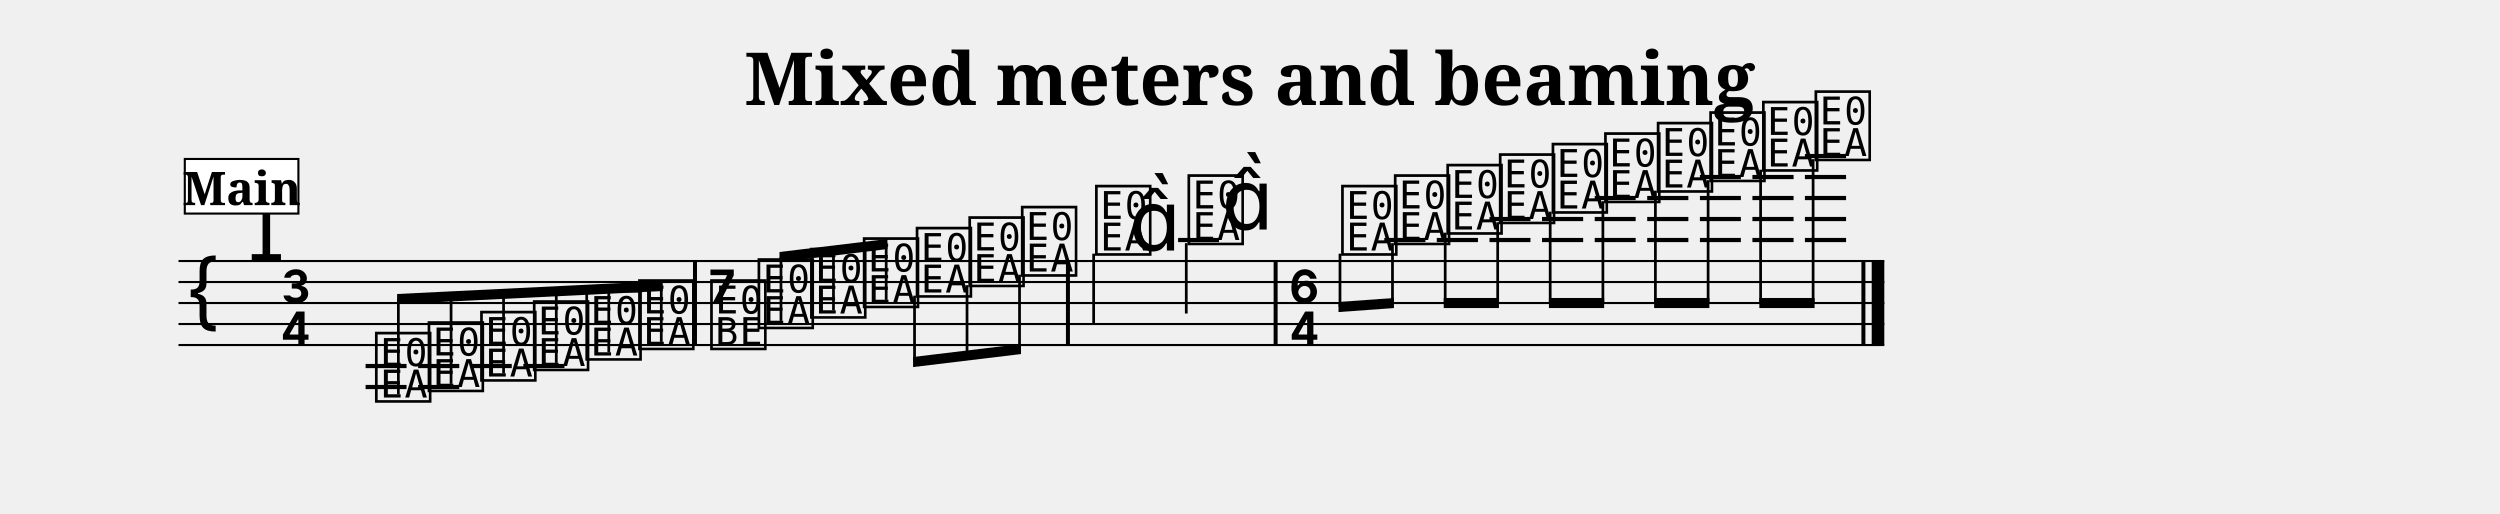
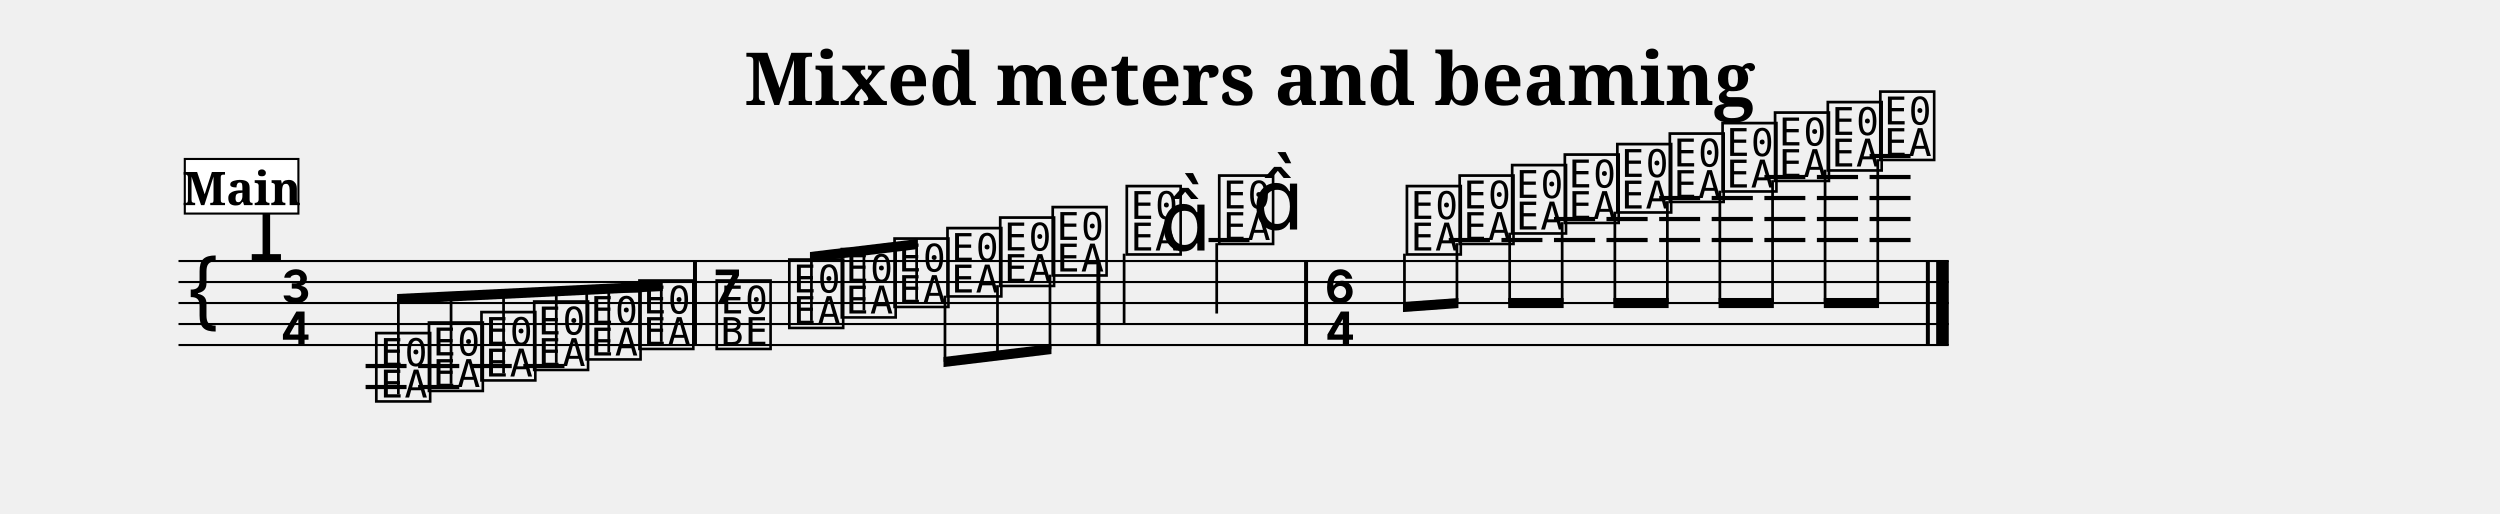
<svg xmlns="http://www.w3.org/2000/svg" width="1190.5" height="244.3" viewBox="0 0 119.05 24.43" font-family="serif">
  <style>
  @font-face { font-family: 'Emmentaler'; src: local('Emmentaler'); }
  .music { font-family: 'Emmentaler', serif; }
</style>
  <text x="59.52" y="5.00" font-size="3.49" font-weight="bold" text-anchor="middle" data-pos="240">Mixed meters and beaming</text>
  <g transform="translate(8.50,0.00) scale(1,1)">
-     <line x1="0.00" y1="12.43" x2="81.23" y2="12.43" stroke="#000000" stroke-width="0.100" />
-     <line x1="0.00" y1="13.43" x2="81.23" y2="13.43" stroke="#000000" stroke-width="0.100" />
-     <line x1="0.00" y1="14.43" x2="81.23" y2="14.43" stroke="#000000" stroke-width="0.100" />
-     <line x1="0.00" y1="15.43" x2="81.23" y2="15.43" stroke="#000000" stroke-width="0.100" />
-     <line x1="0.00" y1="16.43" x2="81.23" y2="16.43" stroke="#000000" stroke-width="0.100" />
+     <line x1="0.00" y1="12.43" x2="84.30" y2="12.43" stroke="#000000" stroke-width="0.100" />
+     <line x1="0.00" y1="13.43" x2="84.30" y2="13.43" stroke="#000000" stroke-width="0.100" />
+     <line x1="0.00" y1="14.43" x2="84.30" y2="14.43" stroke="#000000" stroke-width="0.100" />
+     <line x1="0.00" y1="15.43" x2="84.30" y2="15.43" stroke="#000000" stroke-width="0.100" />
+     <line x1="0.00" y1="16.43" x2="84.30" y2="16.43" stroke="#000000" stroke-width="0.100" />
    <text class="music" x="0.30" y="15.43" font-size="4.00" data-pos="288"></text>
    <text class="music" x="3.30" y="12.43" font-size="4.00" data-pos="267"></text>
    <text class="music" x="4.80" y="14.43" font-size="4.00"></text>
    <text class="music" x="4.80" y="16.43" font-size="4.00"></text>
    <line x1="8.91" y1="17.43" x2="10.86" y2="17.43" stroke="#000000" stroke-width="0.200" />
    <line x1="8.91" y1="18.43" x2="10.86" y2="18.43" stroke="#000000" stroke-width="0.200" />
    <line x1="11.41" y1="17.43" x2="13.37" y2="17.43" stroke="#000000" stroke-width="0.200" />
    <line x1="11.41" y1="18.43" x2="13.37" y2="18.43" stroke="#000000" stroke-width="0.200" />
    <line x1="13.92" y1="17.43" x2="15.87" y2="17.43" stroke="#000000" stroke-width="0.200" />
    <line x1="16.42" y1="17.43" x2="18.38" y2="17.43" stroke="#000000" stroke-width="0.200" />
-     <line x1="47.60" y1="11.43" x2="49.55" y2="11.43" stroke="#000000" stroke-width="0.200" />
-     <line x1="57.42" y1="11.43" x2="59.38" y2="11.43" stroke="#000000" stroke-width="0.200" />
-     <line x1="59.92" y1="11.43" x2="61.88" y2="11.43" stroke="#000000" stroke-width="0.200" />
-     <line x1="62.43" y1="11.43" x2="64.38" y2="11.43" stroke="#000000" stroke-width="0.200" />
-     <line x1="62.43" y1="10.43" x2="64.38" y2="10.43" stroke="#000000" stroke-width="0.200" />
-     <line x1="64.93" y1="11.43" x2="66.89" y2="11.43" stroke="#000000" stroke-width="0.200" />
-     <line x1="64.93" y1="10.43" x2="66.89" y2="10.43" stroke="#000000" stroke-width="0.200" />
-     <line x1="67.44" y1="11.43" x2="69.39" y2="11.43" stroke="#000000" stroke-width="0.200" />
-     <line x1="67.44" y1="10.43" x2="69.39" y2="10.43" stroke="#000000" stroke-width="0.200" />
-     <line x1="67.44" y1="9.43" x2="69.39" y2="9.43" stroke="#000000" stroke-width="0.200" />
-     <line x1="69.94" y1="11.43" x2="71.90" y2="11.43" stroke="#000000" stroke-width="0.200" />
-     <line x1="69.94" y1="10.43" x2="71.90" y2="10.43" stroke="#000000" stroke-width="0.200" />
-     <line x1="69.94" y1="9.43" x2="71.90" y2="9.43" stroke="#000000" stroke-width="0.200" />
-     <line x1="72.45" y1="11.43" x2="74.40" y2="11.43" stroke="#000000" stroke-width="0.200" />
-     <line x1="72.45" y1="10.43" x2="74.40" y2="10.43" stroke="#000000" stroke-width="0.200" />
-     <line x1="72.45" y1="9.43" x2="74.40" y2="9.43" stroke="#000000" stroke-width="0.200" />
-     <line x1="72.45" y1="8.43" x2="74.40" y2="8.43" stroke="#000000" stroke-width="0.200" />
-     <line x1="74.95" y1="11.43" x2="76.91" y2="11.43" stroke="#000000" stroke-width="0.200" />
-     <line x1="74.95" y1="10.43" x2="76.91" y2="10.43" stroke="#000000" stroke-width="0.200" />
-     <line x1="74.95" y1="9.43" x2="76.91" y2="9.43" stroke="#000000" stroke-width="0.200" />
-     <line x1="74.95" y1="8.43" x2="76.91" y2="8.43" stroke="#000000" stroke-width="0.200" />
-     <line x1="77.45" y1="11.43" x2="79.41" y2="11.43" stroke="#000000" stroke-width="0.200" />
-     <line x1="77.45" y1="10.43" x2="79.41" y2="10.43" stroke="#000000" stroke-width="0.200" />
-     <line x1="77.45" y1="9.43" x2="79.41" y2="9.43" stroke="#000000" stroke-width="0.200" />
-     <line x1="77.45" y1="8.43" x2="79.41" y2="8.43" stroke="#000000" stroke-width="0.200" />
-     <line x1="77.45" y1="7.43" x2="79.41" y2="7.43" stroke="#000000" stroke-width="0.200" />
+     <line x1="49.05" y1="11.43" x2="51.00" y2="11.43" stroke="#000000" stroke-width="0.200" />
+     <line x1="60.49" y1="11.43" x2="62.45" y2="11.43" stroke="#000000" stroke-width="0.200" />
+     <line x1="63.00" y1="11.43" x2="64.95" y2="11.43" stroke="#000000" stroke-width="0.200" />
+     <line x1="65.50" y1="11.43" x2="67.46" y2="11.43" stroke="#000000" stroke-width="0.200" />
+     <line x1="65.50" y1="10.43" x2="67.46" y2="10.43" stroke="#000000" stroke-width="0.200" />
+     <line x1="68.00" y1="11.43" x2="69.96" y2="11.43" stroke="#000000" stroke-width="0.200" />
+     <line x1="68.00" y1="10.43" x2="69.96" y2="10.43" stroke="#000000" stroke-width="0.200" />
+     <line x1="70.51" y1="11.43" x2="72.46" y2="11.43" stroke="#000000" stroke-width="0.200" />
+     <line x1="70.51" y1="10.43" x2="72.46" y2="10.43" stroke="#000000" stroke-width="0.200" />
+     <line x1="70.51" y1="9.43" x2="72.46" y2="9.43" stroke="#000000" stroke-width="0.200" />
+     <line x1="73.01" y1="11.43" x2="74.97" y2="11.43" stroke="#000000" stroke-width="0.200" />
+     <line x1="73.01" y1="10.43" x2="74.97" y2="10.43" stroke="#000000" stroke-width="0.200" />
+     <line x1="73.01" y1="9.43" x2="74.97" y2="9.43" stroke="#000000" stroke-width="0.200" />
+     <line x1="75.52" y1="11.43" x2="77.47" y2="11.43" stroke="#000000" stroke-width="0.200" />
+     <line x1="75.52" y1="10.43" x2="77.47" y2="10.43" stroke="#000000" stroke-width="0.200" />
+     <line x1="75.52" y1="9.43" x2="77.47" y2="9.43" stroke="#000000" stroke-width="0.200" />
+     <line x1="75.52" y1="8.43" x2="77.47" y2="8.43" stroke="#000000" stroke-width="0.200" />
+     <line x1="78.02" y1="11.43" x2="79.98" y2="11.43" stroke="#000000" stroke-width="0.200" />
+     <line x1="78.02" y1="10.43" x2="79.98" y2="10.43" stroke="#000000" stroke-width="0.200" />
+     <line x1="78.02" y1="9.43" x2="79.98" y2="9.43" stroke="#000000" stroke-width="0.200" />
+     <line x1="78.02" y1="8.43" x2="79.98" y2="8.43" stroke="#000000" stroke-width="0.200" />
+     <line x1="80.53" y1="11.43" x2="82.48" y2="11.43" stroke="#000000" stroke-width="0.200" />
+     <line x1="80.53" y1="10.43" x2="82.48" y2="10.43" stroke="#000000" stroke-width="0.200" />
+     <line x1="80.53" y1="9.43" x2="82.48" y2="9.43" stroke="#000000" stroke-width="0.200" />
+     <line x1="80.53" y1="8.43" x2="82.48" y2="8.43" stroke="#000000" stroke-width="0.200" />
+     <line x1="80.53" y1="7.43" x2="82.48" y2="7.43" stroke="#000000" stroke-width="0.200" />
    <text class="music" x="9.23" y="18.93" font-size="4.00" data-pos="336"></text>
    <text class="music" x="11.74" y="18.43" font-size="4.00" data-pos="343"></text>
    <text class="music" x="14.24" y="17.93" font-size="4.00" data-pos="345"></text>
    <text class="music" x="16.75" y="17.43" font-size="4.00" data-pos="347"></text>
    <text class="music" x="19.25" y="16.93" font-size="4.00" data-pos="349"></text>
    <text class="music" x="21.76" y="16.43" font-size="4.00" data-pos="351"></text>
-     <text class="music" x="25.19" y="14.43" font-size="4.00" data-pos="355"></text>
-     <text class="music" x="25.19" y="16.43" font-size="4.00" data-pos="355"></text>
-     <text class="music" x="27.45" y="15.43" font-size="4.00" data-pos="368"></text>
-     <text class="music" x="29.95" y="14.93" font-size="4.00" data-pos="375"></text>
-     <text class="music" x="32.46" y="14.43" font-size="4.00" data-pos="377"></text>
-     <text class="music" x="34.98" y="13.93" font-size="4.00" data-pos="379"></text>
-     <text class="music" x="37.49" y="13.43" font-size="4.00" data-pos="381"></text>
-     <text class="music" x="39.99" y="12.93" font-size="4.00" data-pos="383"></text>
-     <text class="music" x="43.52" y="11.93" font-size="4.00" data-pos="387"></text>
-     <line x1="43.58" y1="12.08" x2="43.58" y2="15.43" stroke="#000000" stroke-width="0.130" />
-     <text class="music" x="45.27" y="11.93" font-size="4.00"></text>
-     <text class="music" x="47.92" y="11.43" font-size="4.00" data-pos="391"></text>
-     <line x1="47.99" y1="11.58" x2="47.99" y2="14.93" stroke="#000000" stroke-width="0.130" />
-     <text class="music" x="49.68" y="10.93" font-size="4.00"></text>
-     <text class="music" x="52.84" y="14.43" font-size="4.00" data-pos="397"></text>
-     <text class="music" x="52.84" y="16.43" font-size="4.00" data-pos="397"></text>
-     <text class="music" x="55.24" y="11.93" font-size="4.00" data-pos="410"></text>
-     <text class="music" x="57.75" y="11.43" font-size="4.00" data-pos="417"></text>
-     <text class="music" x="60.25" y="10.93" font-size="4.00" data-pos="419"></text>
-     <text class="music" x="62.75" y="10.43" font-size="4.00" data-pos="421"></text>
-     <text class="music" x="65.26" y="9.93" font-size="4.00" data-pos="423"></text>
-     <text class="music" x="67.76" y="9.43" font-size="4.00" data-pos="425"></text>
-     <text class="music" x="70.27" y="8.93" font-size="4.00" data-pos="427"></text>
-     <text class="music" x="72.77" y="8.43" font-size="4.00" data-pos="431"></text>
-     <text class="music" x="75.28" y="7.93" font-size="4.00" data-pos="433"></text>
-     <text class="music" x="77.78" y="7.43" font-size="4.00" data-pos="435"></text>
+     <text class="music" x="25.44" y="14.43" font-size="4.00" data-pos="355"></text>
+     <text class="music" x="25.44" y="16.43" font-size="4.00" data-pos="355"></text>
+     <text class="music" x="28.90" y="15.43" font-size="4.00" data-pos="368"></text>
+     <text class="music" x="31.40" y="14.93" font-size="4.00" data-pos="375"></text>
+     <text class="music" x="33.91" y="14.43" font-size="4.00" data-pos="377"></text>
+     <text class="music" x="36.43" y="13.93" font-size="4.00" data-pos="379"></text>
+     <text class="music" x="38.94" y="13.43" font-size="4.00" data-pos="381"></text>
+     <text class="music" x="41.44" y="12.93" font-size="4.00" data-pos="383"></text>
+     <text class="music" x="44.97" y="11.93" font-size="4.00" data-pos="387"></text>
+     <line x1="45.03" y1="12.08" x2="45.03" y2="15.43" stroke="#000000" stroke-width="0.130" />
+     <text class="music" x="46.72" y="11.93" font-size="4.00"></text>
+     <text class="music" x="49.37" y="11.43" font-size="4.00" data-pos="391"></text>
+     <line x1="49.44" y1="11.58" x2="49.44" y2="14.93" stroke="#000000" stroke-width="0.130" />
+     <text class="music" x="51.13" y="10.93" font-size="4.00"></text>
+     <text class="music" x="54.54" y="14.43" font-size="4.00" data-pos="397"></text>
+     <text class="music" x="54.54" y="16.43" font-size="4.00" data-pos="397"></text>
+     <text class="music" x="58.31" y="11.93" font-size="4.00" data-pos="410"></text>
+     <text class="music" x="60.82" y="11.43" font-size="4.00" data-pos="417"></text>
+     <text class="music" x="63.32" y="10.93" font-size="4.00" data-pos="419"></text>
+     <text class="music" x="65.83" y="10.43" font-size="4.00" data-pos="421"></text>
+     <text class="music" x="68.33" y="9.93" font-size="4.00" data-pos="423"></text>
+     <text class="music" x="70.83" y="9.43" font-size="4.00" data-pos="425"></text>
+     <text class="music" x="73.34" y="8.93" font-size="4.00" data-pos="427"></text>
+     <text class="music" x="75.84" y="8.43" font-size="4.00" data-pos="431"></text>
+     <text class="music" x="78.35" y="7.93" font-size="4.00" data-pos="433"></text>
+     <text class="music" x="80.85" y="7.43" font-size="4.00" data-pos="435"></text>
    <rect x="24.50" y="12.43" width="0.19" height="4.00" data-pos="353" />
-     <rect x="42.26" y="12.43" width="0.19" height="4.00" data-pos="385" />
-     <rect x="52.15" y="12.43" width="0.19" height="4.00" data-pos="395" />
-     <rect x="80.14" y="12.43" width="0.19" height="4.00" data-pos="437" />
-     <rect x="80.63" y="12.43" width="0.60" height="4.00" data-pos="437" />
+     <rect x="43.71" y="12.43" width="0.19" height="4.00" data-pos="385" />
+     <rect x="53.60" y="12.43" width="0.19" height="4.00" data-pos="395" />
+     <rect x="83.21" y="12.43" width="0.19" height="4.00" data-pos="437" />
+     <rect x="83.70" y="12.43" width="0.60" height="4.00" data-pos="437" />
    <polygon points="10.41,14.00 23.06,13.38 23.06,13.86 10.41,14.48" />
    <line x1="10.47" y1="18.78" x2="10.47" y2="14.23" stroke="#000000" stroke-width="0.130" />
    <line x1="12.98" y1="18.28" x2="12.98" y2="14.11" stroke="#000000" stroke-width="0.130" />
    <line x1="15.48" y1="17.78" x2="15.48" y2="13.99" stroke="#000000" stroke-width="0.130" />
    <line x1="17.99" y1="17.28" x2="17.99" y2="13.87" stroke="#000000" stroke-width="0.130" />
    <line x1="20.49" y1="16.78" x2="20.49" y2="13.74" stroke="#000000" stroke-width="0.130" />
    <line x1="22.99" y1="16.28" x2="22.99" y2="13.62" stroke="#000000" stroke-width="0.130" />
-     <polygon points="28.62,12.00 33.76,11.38 33.76,11.86 28.62,12.48" />
-     <line x1="28.69" y1="15.28" x2="28.69" y2="12.23" stroke="#000000" stroke-width="0.130" />
-     <line x1="31.19" y1="14.78" x2="31.19" y2="11.93" stroke="#000000" stroke-width="0.130" />
-     <line x1="33.70" y1="14.28" x2="33.70" y2="11.63" stroke="#000000" stroke-width="0.130" />
-     <polygon points="34.98,17.00 40.12,16.38 40.12,16.86 34.98,17.48" />
-     <line x1="35.05" y1="14.08" x2="35.05" y2="17.23" stroke="#000000" stroke-width="0.130" />
-     <line x1="37.55" y1="13.58" x2="37.55" y2="16.93" stroke="#000000" stroke-width="0.130" />
-     <line x1="40.05" y1="13.08" x2="40.05" y2="16.63" stroke="#000000" stroke-width="0.130" />
-     <polygon points="55.24,14.38 57.88,14.19 57.88,14.67 55.24,14.86" />
-     <line x1="55.31" y1="12.08" x2="55.31" y2="14.61" stroke="#000000" stroke-width="0.130" />
-     <line x1="57.81" y1="11.58" x2="57.81" y2="14.43" stroke="#000000" stroke-width="0.130" />
-     <polygon points="60.25,14.19 62.88,14.19 62.88,14.67 60.25,14.67" />
-     <line x1="60.32" y1="11.08" x2="60.32" y2="14.43" stroke="#000000" stroke-width="0.130" />
-     <line x1="62.82" y1="10.58" x2="62.82" y2="14.43" stroke="#000000" stroke-width="0.130" />
-     <polygon points="65.26,14.19 67.89,14.19 67.89,14.67 65.26,14.67" />
-     <line x1="65.32" y1="10.08" x2="65.32" y2="14.43" stroke="#000000" stroke-width="0.130" />
-     <line x1="67.83" y1="9.58" x2="67.83" y2="14.43" stroke="#000000" stroke-width="0.130" />
-     <polygon points="70.27,14.19 72.90,14.19 72.90,14.67 70.27,14.67" />
-     <line x1="70.33" y1="9.08" x2="70.33" y2="14.43" stroke="#000000" stroke-width="0.130" />
-     <line x1="72.84" y1="8.58" x2="72.84" y2="14.43" stroke="#000000" stroke-width="0.130" />
-     <polygon points="75.28,14.19 77.91,14.19 77.91,14.67 75.28,14.67" />
-     <line x1="75.34" y1="8.08" x2="75.34" y2="14.43" stroke="#000000" stroke-width="0.130" />
-     <line x1="77.84" y1="7.58" x2="77.84" y2="14.43" stroke="#000000" stroke-width="0.130" />
+     <polygon points="30.07,12.00 35.21,11.38 35.21,11.86 30.07,12.48" />
+     <line x1="30.14" y1="15.28" x2="30.14" y2="12.23" stroke="#000000" stroke-width="0.130" />
+     <line x1="32.64" y1="14.78" x2="32.64" y2="11.93" stroke="#000000" stroke-width="0.130" />
+     <line x1="35.15" y1="14.28" x2="35.15" y2="11.63" stroke="#000000" stroke-width="0.130" />
+     <polygon points="36.43,17.00 41.57,16.38 41.57,16.86 36.43,17.48" />
+     <line x1="36.50" y1="14.08" x2="36.50" y2="17.23" stroke="#000000" stroke-width="0.130" />
+     <line x1="39.00" y1="13.58" x2="39.00" y2="16.93" stroke="#000000" stroke-width="0.130" />
+     <line x1="41.50" y1="13.08" x2="41.50" y2="16.63" stroke="#000000" stroke-width="0.130" />
+     <polygon points="58.31,14.38 60.95,14.19 60.95,14.67 58.31,14.86" />
+     <line x1="58.38" y1="12.08" x2="58.38" y2="14.61" stroke="#000000" stroke-width="0.130" />
+     <line x1="60.88" y1="11.58" x2="60.88" y2="14.43" stroke="#000000" stroke-width="0.130" />
+     <polygon points="63.32,14.19 65.96,14.19 65.96,14.67 63.32,14.67" />
+     <line x1="63.39" y1="11.08" x2="63.39" y2="14.43" stroke="#000000" stroke-width="0.130" />
+     <line x1="65.89" y1="10.58" x2="65.89" y2="14.43" stroke="#000000" stroke-width="0.130" />
+     <polygon points="68.33,14.19 70.96,14.19 70.96,14.67 68.33,14.67" />
+     <line x1="68.40" y1="10.08" x2="68.40" y2="14.43" stroke="#000000" stroke-width="0.130" />
+     <line x1="70.90" y1="9.58" x2="70.90" y2="14.43" stroke="#000000" stroke-width="0.130" />
+     <polygon points="73.34,14.19 75.97,14.19 75.97,14.67 73.34,14.67" />
+     <line x1="73.40" y1="9.08" x2="73.40" y2="14.43" stroke="#000000" stroke-width="0.130" />
+     <line x1="75.91" y1="8.58" x2="75.91" y2="14.43" stroke="#000000" stroke-width="0.130" />
+     <polygon points="78.35,14.19 80.98,14.19 80.98,14.67 78.35,14.67" />
+     <line x1="78.41" y1="8.08" x2="78.41" y2="14.43" stroke="#000000" stroke-width="0.130" />
+     <line x1="80.92" y1="7.58" x2="80.92" y2="14.43" stroke="#000000" stroke-width="0.130" />
    <rect x="0.30" y="7.57" width="5.41" height="2.60" fill="#FFFFFF" stroke="#000000" stroke-width="0.100" data-pos="302" />
    <text x="3.01" y="9.77" font-size="2.20" font-weight="bold" text-anchor="middle" data-pos="302">Main</text>
  </g>
</svg>
